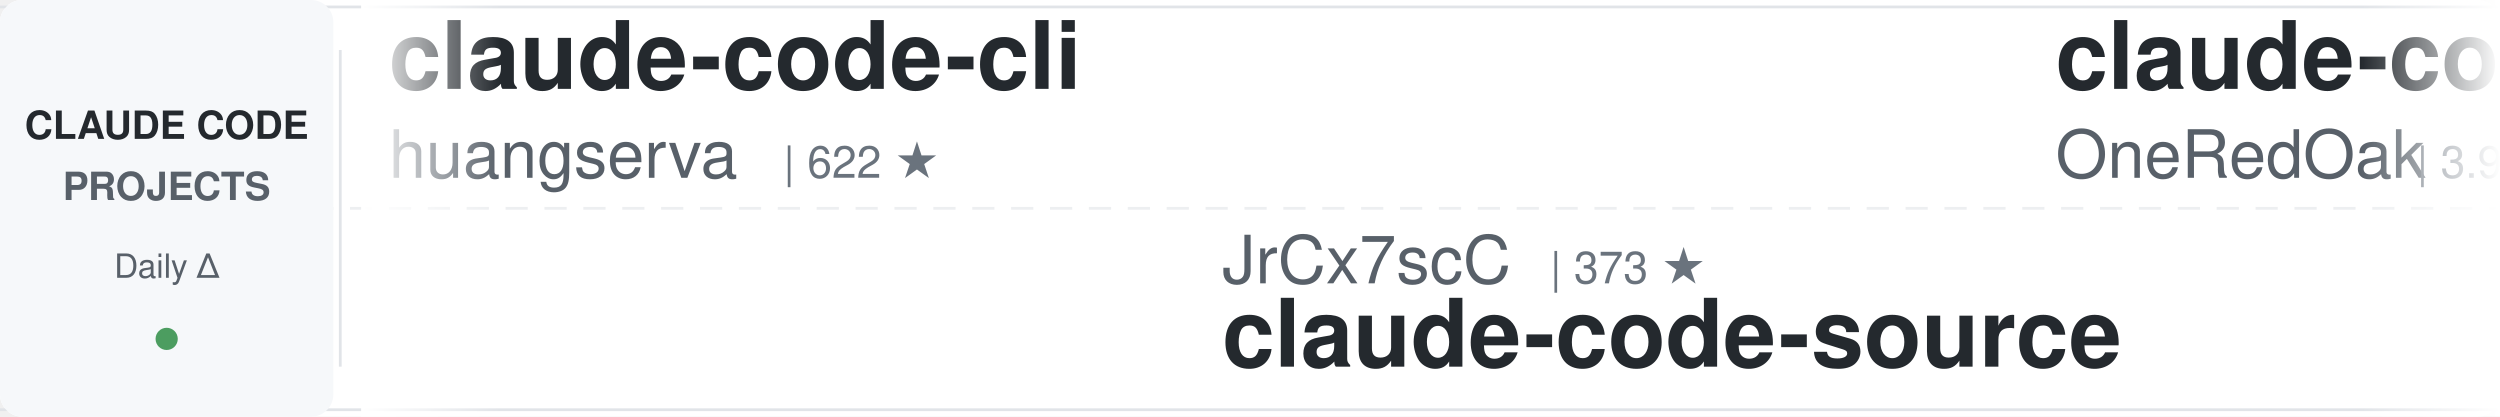
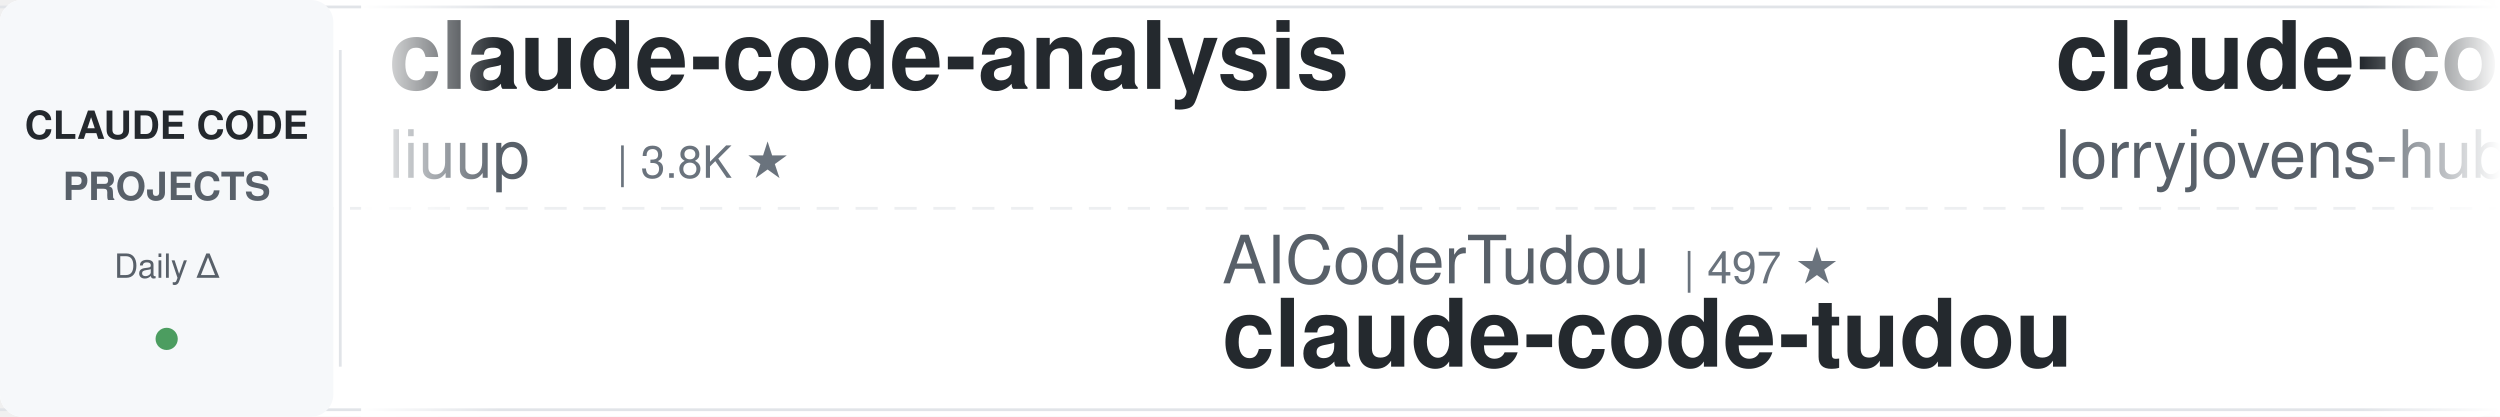
<svg xmlns="http://www.w3.org/2000/svg" width="900" height="150">
  <defs>
    <linearGradient id="leftFade" x1="0%" y1="0%" x2="100%" y2="0%">
      <stop offset="0%" style="stop-color:#ffffff;stop-opacity:1" />
      <stop offset="100%" style="stop-color:#ffffff;stop-opacity:0" />
    </linearGradient>
    <linearGradient id="rightFade" x1="0%" y1="0%" x2="100%" y2="0%">
      <stop offset="0%" style="stop-color:#ffffff;stop-opacity:0" />
      <stop offset="100%" style="stop-color:#ffffff;stop-opacity:1" />
    </linearGradient>
  </defs>
  <rect width="900" height="150" fill="#ffffff" rx="8" />
  <rect x="0" y="2" width="900" height="1" fill="#e1e4e8" />
  <rect x="0" y="147" width="900" height="1" fill="#e1e4e8" />
  <line x1="0" y1="75" x2="900" y2="75" stroke="#e1e4e8" stroke-width="1" stroke-dasharray="8 6" opacity="0.6" />
  <rect x="0" y="0" width="120" height="150" fill="#f6f8fa" rx="8" />
  <text x="60" y="50" font-family="-apple-system, BlinkMacSystemFont, 'Segoe UI', Helvetica, Arial, sans-serif" font-size="14" font-weight="600" fill="#24292e" text-anchor="middle">CLAUDE CODE</text>
  <text x="60" y="72" font-family="-apple-system, BlinkMacSystemFont, 'Segoe UI', Helvetica, Arial, sans-serif" font-size="14" font-weight="600" fill="#586069" text-anchor="middle">PROJECTS</text>
  <text x="60" y="100" font-family="-apple-system, BlinkMacSystemFont, 'Segoe UI', Helvetica, Arial, sans-serif" font-size="12" font-weight="500" fill="#586069" text-anchor="middle">Daily Δ</text>
  <circle cx="60" cy="122" r="4" fill="#22863a" opacity="0.8" />
  <rect x="122" y="18" width="1" height="114" fill="#e1e4e8" />
  <clipPath id="tickerClip">
    <rect x="130" y="0" width="770" height="150" />
  </clipPath>
  <g clip-path="url(#tickerClip)">
    <g id="tickerItems">
      <animateTransform attributeName="transform" attributeType="XML" type="translate" from="0 0" to="-3000 0" dur="54s" repeatCount="indefinite" />
      <g transform="translate(0, 0)">
-         <text x="140" y="32" font-family="-apple-system, BlinkMacSystemFont, 'Segoe UI', Helvetica, Arial, sans-serif" font-size="34" font-weight="600" fill="#24292e">claude-code-cli</text>
-         <text x="140" y="64" font-family="-apple-system, BlinkMacSystemFont, 'Segoe UI', Helvetica, Arial, sans-serif" font-size="24" font-weight="400" fill="#586069">huangserva</text>
-         <text x="282" y="64" font-family="-apple-system, BlinkMacSystemFont, 'Segoe UI', Helvetica, Arial, sans-serif" font-size="16" font-weight="500" fill="#6a737d">| 622 ★</text>
+         <text x="140" y="32" font-family="-apple-system, BlinkMacSystemFont, 'Segoe UI', Helvetica, Arial, sans-serif" font-size="34" font-weight="600" fill="#24292e">claude-code-analysis</text>
+         <text x="140" y="64" font-family="-apple-system, BlinkMacSystemFont, 'Segoe UI', Helvetica, Arial, sans-serif" font-size="24" font-weight="400" fill="#586069">liuup</text>
+         <text x="222" y="64" font-family="-apple-system, BlinkMacSystemFont, 'Segoe UI', Helvetica, Arial, sans-serif" font-size="16" font-weight="500" fill="#6a737d">| 3.8K ★</text>
      </g>
      <g transform="translate(300, 0)">
-         <text x="140" y="102" font-family="-apple-system, BlinkMacSystemFont, 'Segoe UI', Helvetica, Arial, sans-serif" font-size="24" font-weight="400" fill="#586069">JrCx7scC</text>
-         <text x="258" y="102" font-family="-apple-system, BlinkMacSystemFont, 'Segoe UI', Helvetica, Arial, sans-serif" font-size="16" font-weight="500" fill="#6a737d">| 373 ★</text>
-         <text x="140" y="132" font-family="-apple-system, BlinkMacSystemFont, 'Segoe UI', Helvetica, Arial, sans-serif" font-size="34" font-weight="600" fill="#24292e">claude-code-source</text>
+         <text x="140" y="102" font-family="-apple-system, BlinkMacSystemFont, 'Segoe UI', Helvetica, Arial, sans-serif" font-size="24" font-weight="400" fill="#586069">AICoderTudou</text>
+         <text x="306" y="102" font-family="-apple-system, BlinkMacSystemFont, 'Segoe UI', Helvetica, Arial, sans-serif" font-size="16" font-weight="500" fill="#6a737d">| 497 ★</text>
+         <text x="140" y="132" font-family="-apple-system, BlinkMacSystemFont, 'Segoe UI', Helvetica, Arial, sans-serif" font-size="34" font-weight="600" fill="#24292e">claude-code-tudou</text>
      </g>
      <g transform="translate(600, 0)">
-         <text x="140" y="32" font-family="-apple-system, BlinkMacSystemFont, 'Segoe UI', Helvetica, Arial, sans-serif" font-size="34" font-weight="600" fill="#24292e">claude-code-workflows</text>
-         <text x="140" y="64" font-family="-apple-system, BlinkMacSystemFont, 'Segoe UI', Helvetica, Arial, sans-serif" font-size="24" font-weight="400" fill="#586069">OneRedOak</text>
-         <text x="270" y="64" font-family="-apple-system, BlinkMacSystemFont, 'Segoe UI', Helvetica, Arial, sans-serif" font-size="16" font-weight="500" fill="#6a737d">| 3.9K ★</text>
-       </g>
-       <g transform="translate(900, 0)">
-         <text x="140" y="102" font-family="-apple-system, BlinkMacSystemFont, 'Segoe UI', Helvetica, Arial, sans-serif" font-size="24" font-weight="400" fill="#586069">shareAI-lab</text>
-         <text x="294" y="102" font-family="-apple-system, BlinkMacSystemFont, 'Segoe UI', Helvetica, Arial, sans-serif" font-size="16" font-weight="500" fill="#6a737d">| 74.3K ★</text>
-         <text x="140" y="132" font-family="-apple-system, BlinkMacSystemFont, 'Segoe UI', Helvetica, Arial, sans-serif" font-size="34" font-weight="600" fill="#24292e">learn-claude-code</text>
-       </g>
-       <g transform="translate(1200, 0)">
        <text x="140" y="32" font-family="-apple-system, BlinkMacSystemFont, 'Segoe UI', Helvetica, Arial, sans-serif" font-size="34" font-weight="600" fill="#24292e">claude-code-rust</text>
        <text x="140" y="64" font-family="-apple-system, BlinkMacSystemFont, 'Segoe UI', Helvetica, Arial, sans-serif" font-size="24" font-weight="400" fill="#586069">lorryjovens-hub</text>
        <text x="342" y="64" font-family="-apple-system, BlinkMacSystemFont, 'Segoe UI', Helvetica, Arial, sans-serif" font-size="16" font-weight="500" fill="#6a737d">| 1.7K ★</text>
      </g>
+       <g transform="translate(900, 0)">
+         <text x="140" y="102" font-family="-apple-system, BlinkMacSystemFont, 'Segoe UI', Helvetica, Arial, sans-serif" font-size="24" font-weight="400" fill="#586069">VILA-Lab</text>
+         <text x="258" y="102" font-family="-apple-system, BlinkMacSystemFont, 'Segoe UI', Helvetica, Arial, sans-serif" font-size="16" font-weight="500" fill="#6a737d">| 2.1K ★</text>
+         <text x="140" y="132" font-family="-apple-system, BlinkMacSystemFont, 'Segoe UI', Helvetica, Arial, sans-serif" font-size="34" font-weight="600" fill="#24292e">Dive-into-Claude-Code</text>
+       </g>
+       <g transform="translate(1200, 0)">
+         <text x="140" y="32" font-family="-apple-system, BlinkMacSystemFont, 'Segoe UI', Helvetica, Arial, sans-serif" font-size="34" font-weight="600" fill="#24292e">awesome-claude-code-suba...</text>
+         <text x="140" y="64" font-family="-apple-system, BlinkMacSystemFont, 'Segoe UI', Helvetica, Arial, sans-serif" font-size="24" font-weight="400" fill="#586069">VoltAgent</text>
+         <text x="270" y="64" font-family="-apple-system, BlinkMacSystemFont, 'Segoe UI', Helvetica, Arial, sans-serif" font-size="16" font-weight="500" fill="#6a737d">| 24.3K ★</text>
+       </g>
      <g transform="translate(1500, 0)">
-         <text x="140" y="102" font-family="-apple-system, BlinkMacSystemFont, 'Segoe UI', Helvetica, Arial, sans-serif" font-size="24" font-weight="400" fill="#586069">Cranot</text>
-         <text x="234" y="102" font-family="-apple-system, BlinkMacSystemFont, 'Segoe UI', Helvetica, Arial, sans-serif" font-size="16" font-weight="500" fill="#6a737d">| 2.9K ★</text>
-         <text x="140" y="132" font-family="-apple-system, BlinkMacSystemFont, 'Segoe UI', Helvetica, Arial, sans-serif" font-size="34" font-weight="600" fill="#24292e">claude-code-guide</text>
+         <text x="140" y="102" font-family="-apple-system, BlinkMacSystemFont, 'Segoe UI', Helvetica, Arial, sans-serif" font-size="24" font-weight="400" fill="#586069">disler</text>
+         <text x="234" y="102" font-family="-apple-system, BlinkMacSystemFont, 'Segoe UI', Helvetica, Arial, sans-serif" font-size="16" font-weight="500" fill="#6a737d">| 3.9K ★</text>
+         <text x="140" y="132" font-family="-apple-system, BlinkMacSystemFont, 'Segoe UI', Helvetica, Arial, sans-serif" font-size="34" font-weight="600" fill="#24292e">claude-code-hooks-master...</text>
      </g>
      <g transform="translate(1800, 0)">
        <text x="140" y="32" font-family="-apple-system, BlinkMacSystemFont, 'Segoe UI', Helvetica, Arial, sans-serif" font-size="34" font-weight="600" fill="#24292e">claude-code-book</text>
        <text x="140" y="64" font-family="-apple-system, BlinkMacSystemFont, 'Segoe UI', Helvetica, Arial, sans-serif" font-size="24" font-weight="400" fill="#586069">lintsinghua</text>
        <text x="294" y="64" font-family="-apple-system, BlinkMacSystemFont, 'Segoe UI', Helvetica, Arial, sans-serif" font-size="16" font-weight="500" fill="#6a737d">| 4.1K ★</text>
      </g>
      <g transform="translate(2100, 0)">
        <text x="140" y="102" font-family="-apple-system, BlinkMacSystemFont, 'Segoe UI', Helvetica, Arial, sans-serif" font-size="24" font-weight="400" fill="#586069">ponponon</text>
        <text x="258" y="102" font-family="-apple-system, BlinkMacSystemFont, 'Segoe UI', Helvetica, Arial, sans-serif" font-size="16" font-weight="500" fill="#6a737d">| 2.3K ★</text>
        <text x="140" y="132" font-family="-apple-system, BlinkMacSystemFont, 'Segoe UI', Helvetica, Arial, sans-serif" font-size="34" font-weight="600" fill="#24292e">claude_code_src</text>
      </g>
      <g transform="translate(2400, 0)">
-         <text x="140" y="32" font-family="-apple-system, BlinkMacSystemFont, 'Segoe UI', Helvetica, Arial, sans-serif" font-size="34" font-weight="600" fill="#24292e">claude-code-templates</text>
-         <text x="140" y="64" font-family="-apple-system, BlinkMacSystemFont, 'Segoe UI', Helvetica, Arial, sans-serif" font-size="24" font-weight="400" fill="#586069">davila7</text>
-         <text x="246" y="64" font-family="-apple-system, BlinkMacSystemFont, 'Segoe UI', Helvetica, Arial, sans-serif" font-size="16" font-weight="500" fill="#6a737d">| 30.3K ★</text>
+         <text x="140" y="32" font-family="-apple-system, BlinkMacSystemFont, 'Segoe UI', Helvetica, Arial, sans-serif" font-size="34" font-weight="600" fill="#24292e">claude-code-source</text>
+         <text x="140" y="64" font-family="-apple-system, BlinkMacSystemFont, 'Segoe UI', Helvetica, Arial, sans-serif" font-size="24" font-weight="400" fill="#586069">JrCx7scC</text>
+         <text x="258" y="64" font-family="-apple-system, BlinkMacSystemFont, 'Segoe UI', Helvetica, Arial, sans-serif" font-size="16" font-weight="500" fill="#6a737d">| 373 ★</text>
      </g>
      <g transform="translate(2700, 0)">
        <text x="140" y="102" font-family="-apple-system, BlinkMacSystemFont, 'Segoe UI', Helvetica, Arial, sans-serif" font-size="24" font-weight="400" fill="#586069">https-deeplearning-ai</text>
        <text x="414" y="102" font-family="-apple-system, BlinkMacSystemFont, 'Segoe UI', Helvetica, Arial, sans-serif" font-size="16" font-weight="500" fill="#6a737d">| 540 ★</text>
        <text x="140" y="132" font-family="-apple-system, BlinkMacSystemFont, 'Segoe UI', Helvetica, Arial, sans-serif" font-size="34" font-weight="600" fill="#24292e">sc-claude-code-files</text>
      </g>
      <g transform="translate(3000, 0)">
-         <text x="140" y="32" font-family="-apple-system, BlinkMacSystemFont, 'Segoe UI', Helvetica, Arial, sans-serif" font-size="34" font-weight="600" fill="#24292e">claude-code-cli</text>
-         <text x="140" y="64" font-family="-apple-system, BlinkMacSystemFont, 'Segoe UI', Helvetica, Arial, sans-serif" font-size="24" font-weight="400" fill="#586069">huangserva</text>
-         <text x="282" y="64" font-family="-apple-system, BlinkMacSystemFont, 'Segoe UI', Helvetica, Arial, sans-serif" font-size="16" font-weight="500" fill="#6a737d">| 622 ★</text>
+         <text x="140" y="32" font-family="-apple-system, BlinkMacSystemFont, 'Segoe UI', Helvetica, Arial, sans-serif" font-size="34" font-weight="600" fill="#24292e">claude-code-analysis</text>
+         <text x="140" y="64" font-family="-apple-system, BlinkMacSystemFont, 'Segoe UI', Helvetica, Arial, sans-serif" font-size="24" font-weight="400" fill="#586069">liuup</text>
+         <text x="222" y="64" font-family="-apple-system, BlinkMacSystemFont, 'Segoe UI', Helvetica, Arial, sans-serif" font-size="16" font-weight="500" fill="#6a737d">| 3.8K ★</text>
      </g>
      <g transform="translate(3300, 0)">
-         <text x="140" y="102" font-family="-apple-system, BlinkMacSystemFont, 'Segoe UI', Helvetica, Arial, sans-serif" font-size="24" font-weight="400" fill="#586069">JrCx7scC</text>
-         <text x="258" y="102" font-family="-apple-system, BlinkMacSystemFont, 'Segoe UI', Helvetica, Arial, sans-serif" font-size="16" font-weight="500" fill="#6a737d">| 373 ★</text>
-         <text x="140" y="132" font-family="-apple-system, BlinkMacSystemFont, 'Segoe UI', Helvetica, Arial, sans-serif" font-size="34" font-weight="600" fill="#24292e">claude-code-source</text>
+         <text x="140" y="102" font-family="-apple-system, BlinkMacSystemFont, 'Segoe UI', Helvetica, Arial, sans-serif" font-size="24" font-weight="400" fill="#586069">AICoderTudou</text>
+         <text x="306" y="102" font-family="-apple-system, BlinkMacSystemFont, 'Segoe UI', Helvetica, Arial, sans-serif" font-size="16" font-weight="500" fill="#6a737d">| 497 ★</text>
+         <text x="140" y="132" font-family="-apple-system, BlinkMacSystemFont, 'Segoe UI', Helvetica, Arial, sans-serif" font-size="34" font-weight="600" fill="#24292e">claude-code-tudou</text>
      </g>
      <g transform="translate(3600, 0)">
-         <text x="140" y="32" font-family="-apple-system, BlinkMacSystemFont, 'Segoe UI', Helvetica, Arial, sans-serif" font-size="34" font-weight="600" fill="#24292e">claude-code-workflows</text>
-         <text x="140" y="64" font-family="-apple-system, BlinkMacSystemFont, 'Segoe UI', Helvetica, Arial, sans-serif" font-size="24" font-weight="400" fill="#586069">OneRedOak</text>
-         <text x="270" y="64" font-family="-apple-system, BlinkMacSystemFont, 'Segoe UI', Helvetica, Arial, sans-serif" font-size="16" font-weight="500" fill="#6a737d">| 3.9K ★</text>
+         <text x="140" y="32" font-family="-apple-system, BlinkMacSystemFont, 'Segoe UI', Helvetica, Arial, sans-serif" font-size="34" font-weight="600" fill="#24292e">claude-code-rust</text>
+         <text x="140" y="64" font-family="-apple-system, BlinkMacSystemFont, 'Segoe UI', Helvetica, Arial, sans-serif" font-size="24" font-weight="400" fill="#586069">lorryjovens-hub</text>
+         <text x="342" y="64" font-family="-apple-system, BlinkMacSystemFont, 'Segoe UI', Helvetica, Arial, sans-serif" font-size="16" font-weight="500" fill="#6a737d">| 1.7K ★</text>
      </g>
      <g transform="translate(3900, 0)">
-         <text x="140" y="102" font-family="-apple-system, BlinkMacSystemFont, 'Segoe UI', Helvetica, Arial, sans-serif" font-size="24" font-weight="400" fill="#586069">shareAI-lab</text>
-         <text x="294" y="102" font-family="-apple-system, BlinkMacSystemFont, 'Segoe UI', Helvetica, Arial, sans-serif" font-size="16" font-weight="500" fill="#6a737d">| 74.3K ★</text>
-         <text x="140" y="132" font-family="-apple-system, BlinkMacSystemFont, 'Segoe UI', Helvetica, Arial, sans-serif" font-size="34" font-weight="600" fill="#24292e">learn-claude-code</text>
+         <text x="140" y="102" font-family="-apple-system, BlinkMacSystemFont, 'Segoe UI', Helvetica, Arial, sans-serif" font-size="24" font-weight="400" fill="#586069">VILA-Lab</text>
+         <text x="258" y="102" font-family="-apple-system, BlinkMacSystemFont, 'Segoe UI', Helvetica, Arial, sans-serif" font-size="16" font-weight="500" fill="#6a737d">| 2.1K ★</text>
+         <text x="140" y="132" font-family="-apple-system, BlinkMacSystemFont, 'Segoe UI', Helvetica, Arial, sans-serif" font-size="34" font-weight="600" fill="#24292e">Dive-into-Claude-Code</text>
      </g>
    </g>
  </g>
  <rect x="130" y="0" width="50" height="150" fill="url(#leftFade)" />
  <rect x="850" y="0" width="50" height="150" fill="url(#rightFade)" />
</svg>
